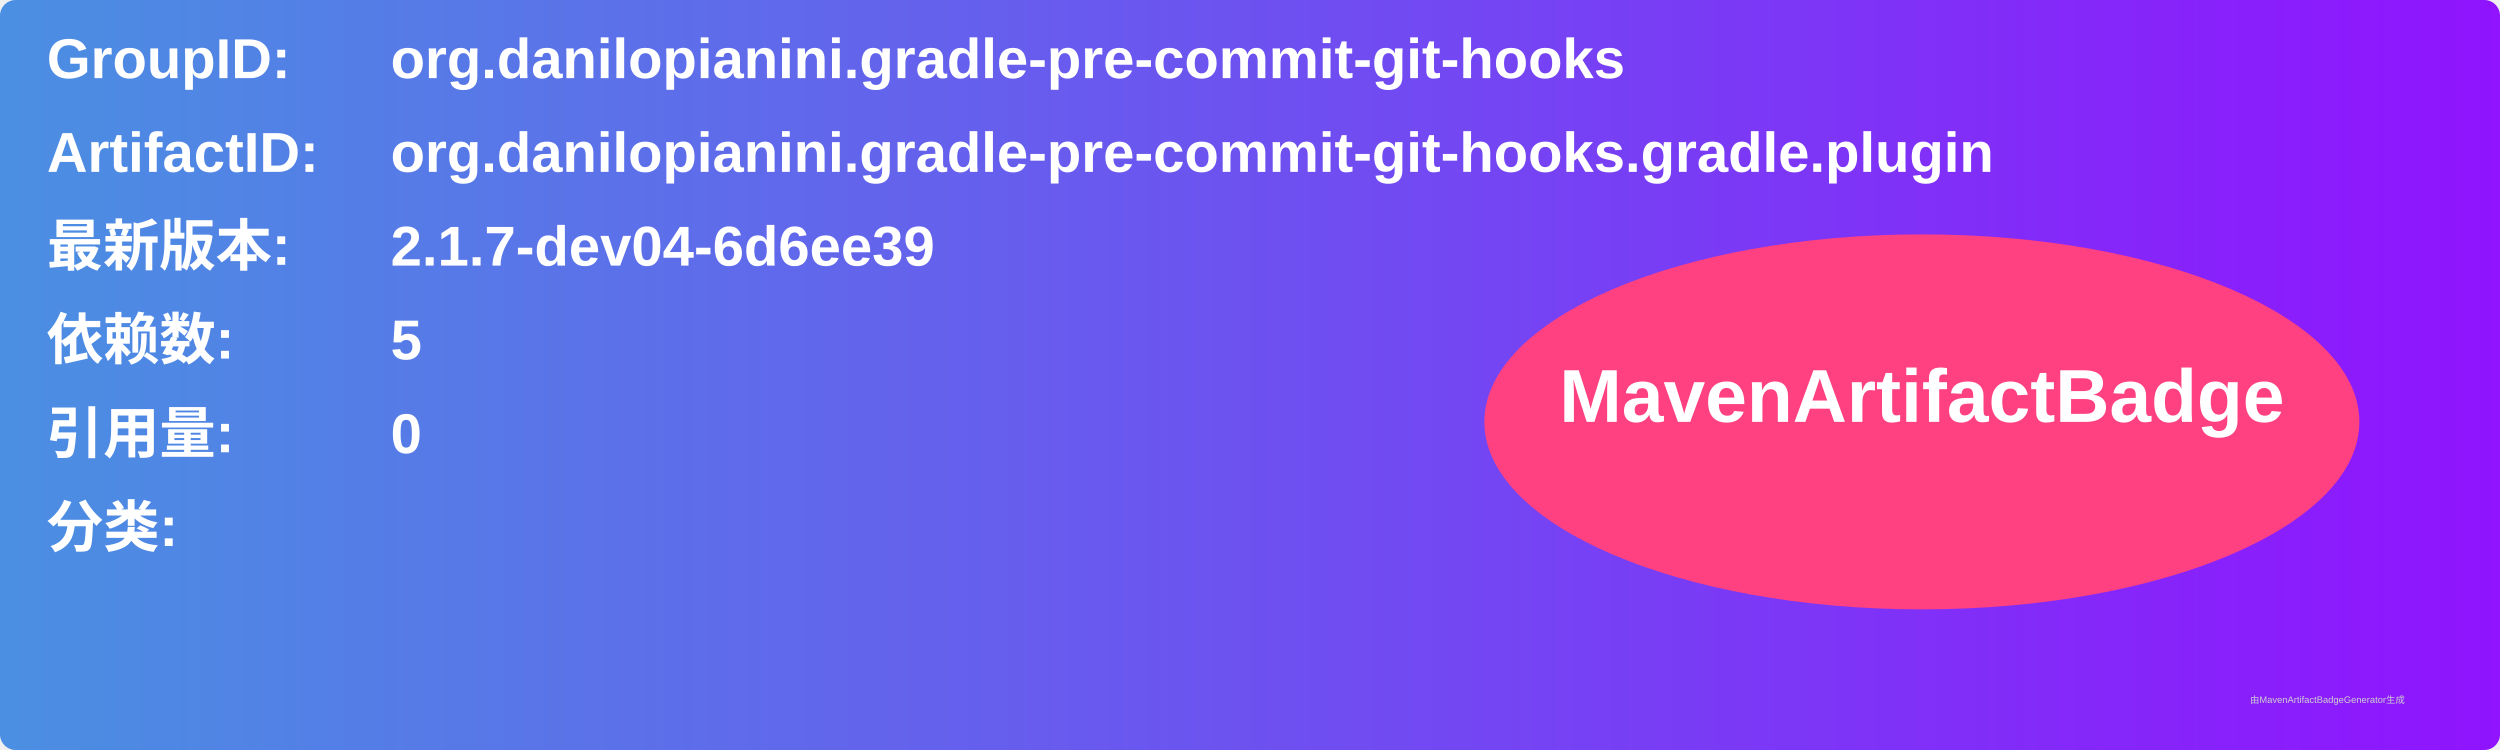
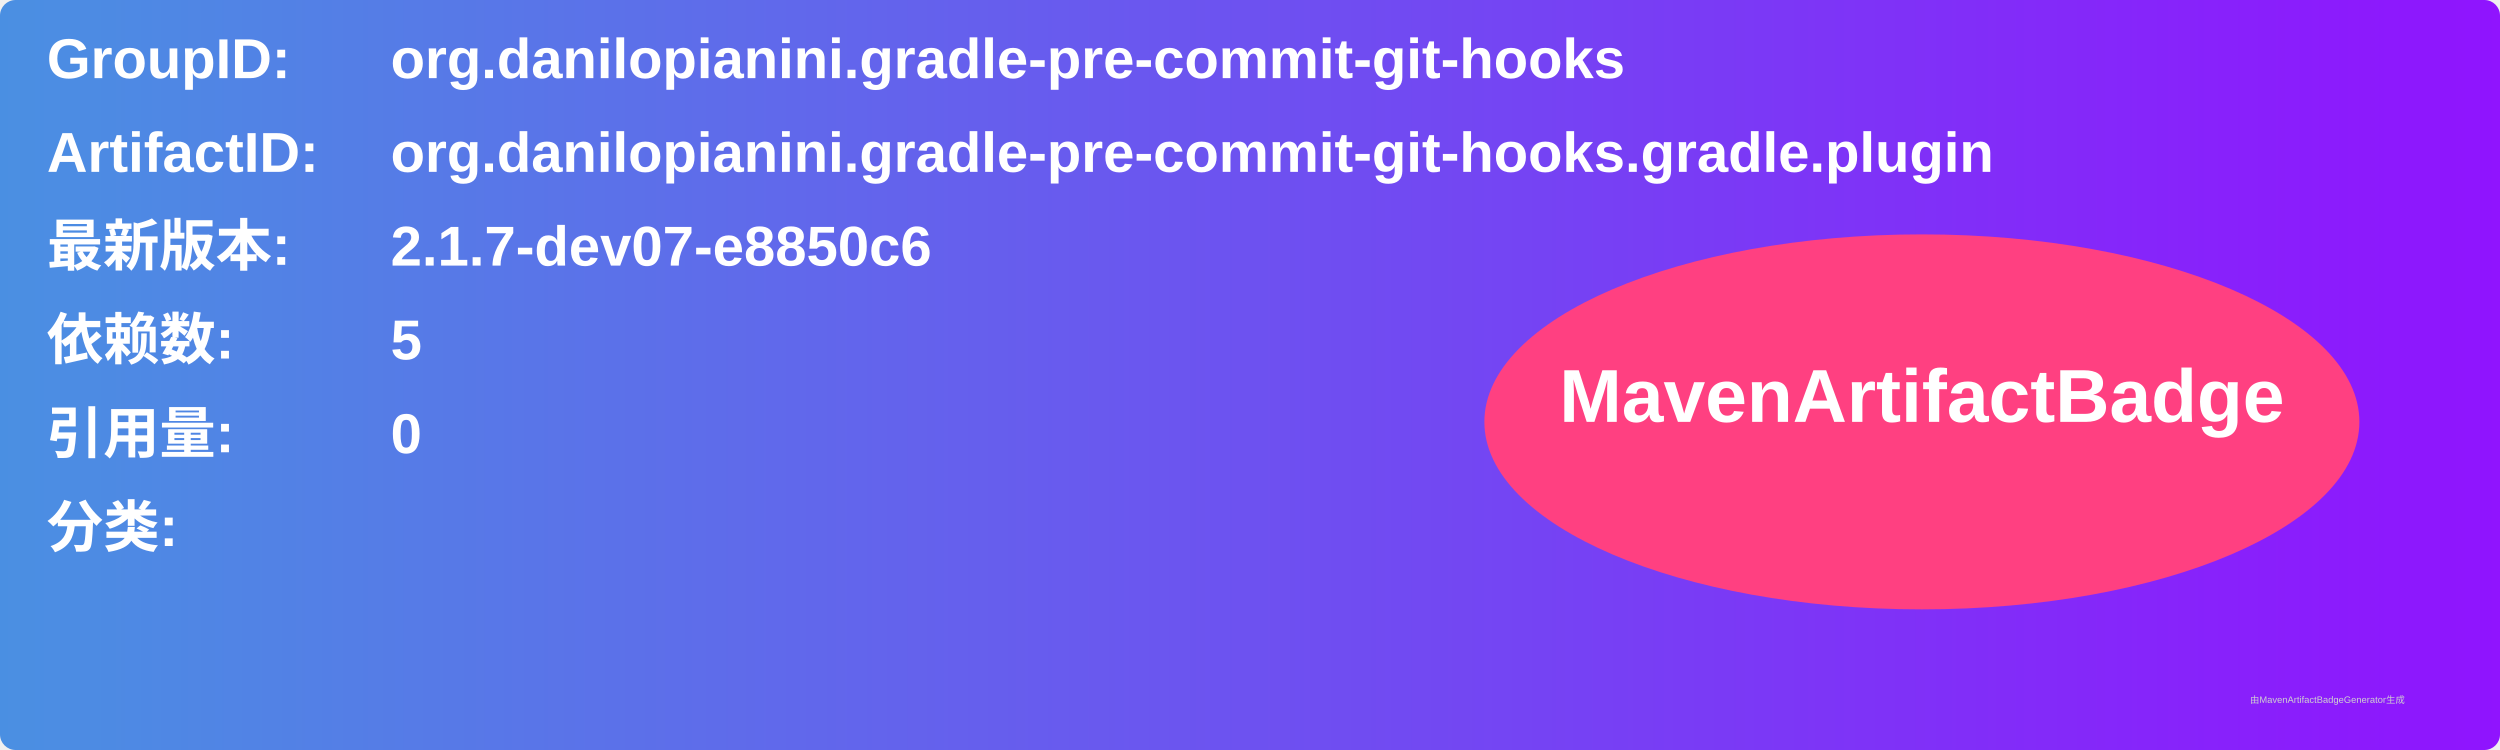
<svg xmlns="http://www.w3.org/2000/svg" width="800" height="240" viewBox="0 0 800 240">
  <linearGradient id="grad" x1="0%" y1="0%" x2="100%" y2="0%">
    <stop offset="0%" stop-color="#4a90e2" />
    <stop offset="100%" stop-color="#9013fe" />
  </linearGradient>
  <rect width="100%" height="100%" rx="5" ry="5" fill="url(#grad)" />
  <g transform="translate(15, 15)">
    <text x="0" y="10" font-family="Arial" font-size="18" fill="white" font-weight="bold" width="260">GroupID:</text>
    <text x="110" y="10" font-family="Arial" font-size="18" fill="white" font-weight="bold" width="460">org.danilopianini.gradle-pre-commit-git-hooks</text>
    <text x="0" y="40" font-family="Arial" font-size="18" fill="white" font-weight="bold" width="260">ArtifactID:</text>
    <text x="110" y="40" font-family="Arial" font-size="18" fill="white" font-weight="bold" width="460">org.danilopianini.gradle-pre-commit-git-hooks.gradle.plugin</text>
    <text x="0" y="70" font-family="Arial" font-size="18" fill="white" font-weight="bold">最新版本:</text>
    <text x="110" y="70" font-family="Arial" font-size="18" fill="white" font-weight="bold">
-       <tspan font-weight="bold">2.1.7-dev04-6d6ee39</tspan>
+       <tspan font-weight="bold">2.1.7-dev07-e8850c6</tspan>
    </text>
    <text x="0" y="100" font-family="Arial" font-size="18" fill="white" font-weight="bold">依赖数: </text>
    <text x="110" y="100" font-family="Arial" font-size="18" fill="white">
      <tspan font-weight="bold">5</tspan>
    </text>
    <text x="0" y="130" font-family="Arial" font-size="18" fill="white" font-weight="bold">引用量: </text>
    <text x="110" y="130" font-family="Arial" font-size="18" fill="white">
      <tspan font-weight="bold">0</tspan>
    </text>
    <text x="0" y="160" font-family="Arial" font-size="18" fill="white" font-weight="bold">分类:</text>
    <text x="10" y="190" font-family="Arial" font-size="10" fill="white">
      <tspan font-weight="bold" />
    </text>
    <ellipse cx="600" cy="120" rx="140" ry="60" fill="#ff4081" />
    <text x="600" y="120" text-anchor="middle" font-family="Arial" font-size="24" fill="white" font-weight="bold">MavenArtifactBadge</text>
  </g>
  <text x="720" y="225" font-family="Arial" font-size="3" fill="#d0d0d0">由MavenArtifactBadgeGenerator生成</text>
</svg>
